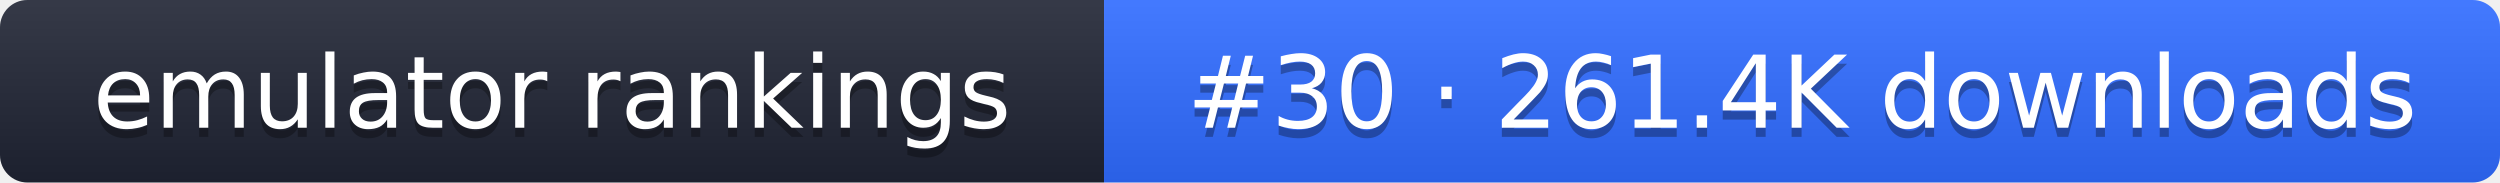
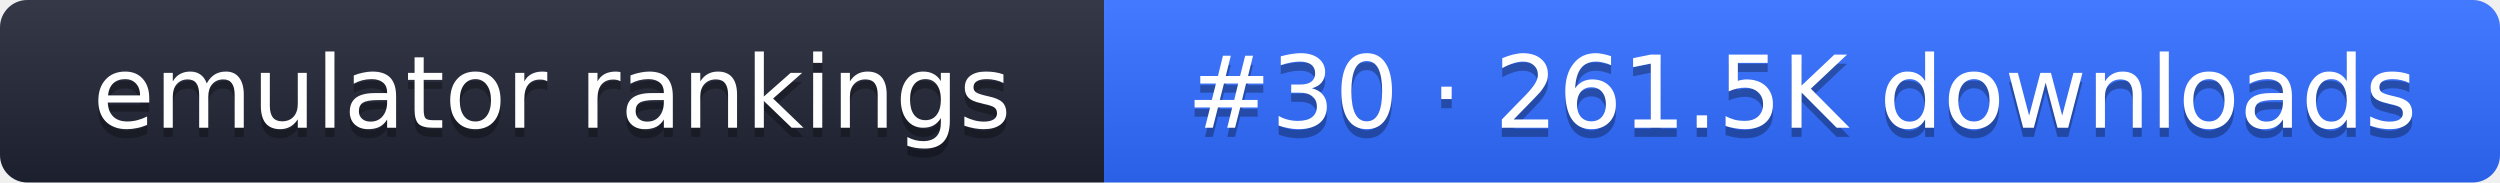
- <svg xmlns="http://www.w3.org/2000/svg" width="274" height="20" role="img" aria-label="emulator rankings: #30 · 261.4K downloads">
+ <svg xmlns="http://www.w3.org/2000/svg" width="274" height="20" role="img" aria-label="emulator rankings: #30 · 261.5K downloads">
  <linearGradient id="g" x2="0" y2="100%">
    <stop offset="0" stop-color="#fff" stop-opacity=".1" />
    <stop offset="1" stop-opacity=".1" />
  </linearGradient>
  <clipPath id="r">
    <rect width="274" height="20" rx="3" fill="#fff" />
  </clipPath>
  <g clip-path="url(#r)">
    <rect width="121" height="20" fill="#1f2433" />
    <rect x="121" width="153" height="20" fill="#2f6bff" />
    <rect width="274" height="20" fill="url(#g)" />
  </g>
  <g fill="#fff" text-anchor="middle" font-family="Verdana,DejaVu Sans,sans-serif" font-size="11">
    <text x="60.5" y="15" fill="#010101" fill-opacity=".3">emulator rankings</text>
    <text x="60.5" y="14">emulator rankings</text>
-     <text x="197.5" y="15" fill="#010101" fill-opacity=".3">#30 · 261.4K downloads</text>
-     <text x="197.5" y="14">#30 · 261.4K downloads</text>
+     <text x="197.5" y="15" fill="#010101" fill-opacity=".3">#30 · 261.5K downloads</text>
+     <text x="197.5" y="14">#30 · 261.5K downloads</text>
  </g>
</svg>
